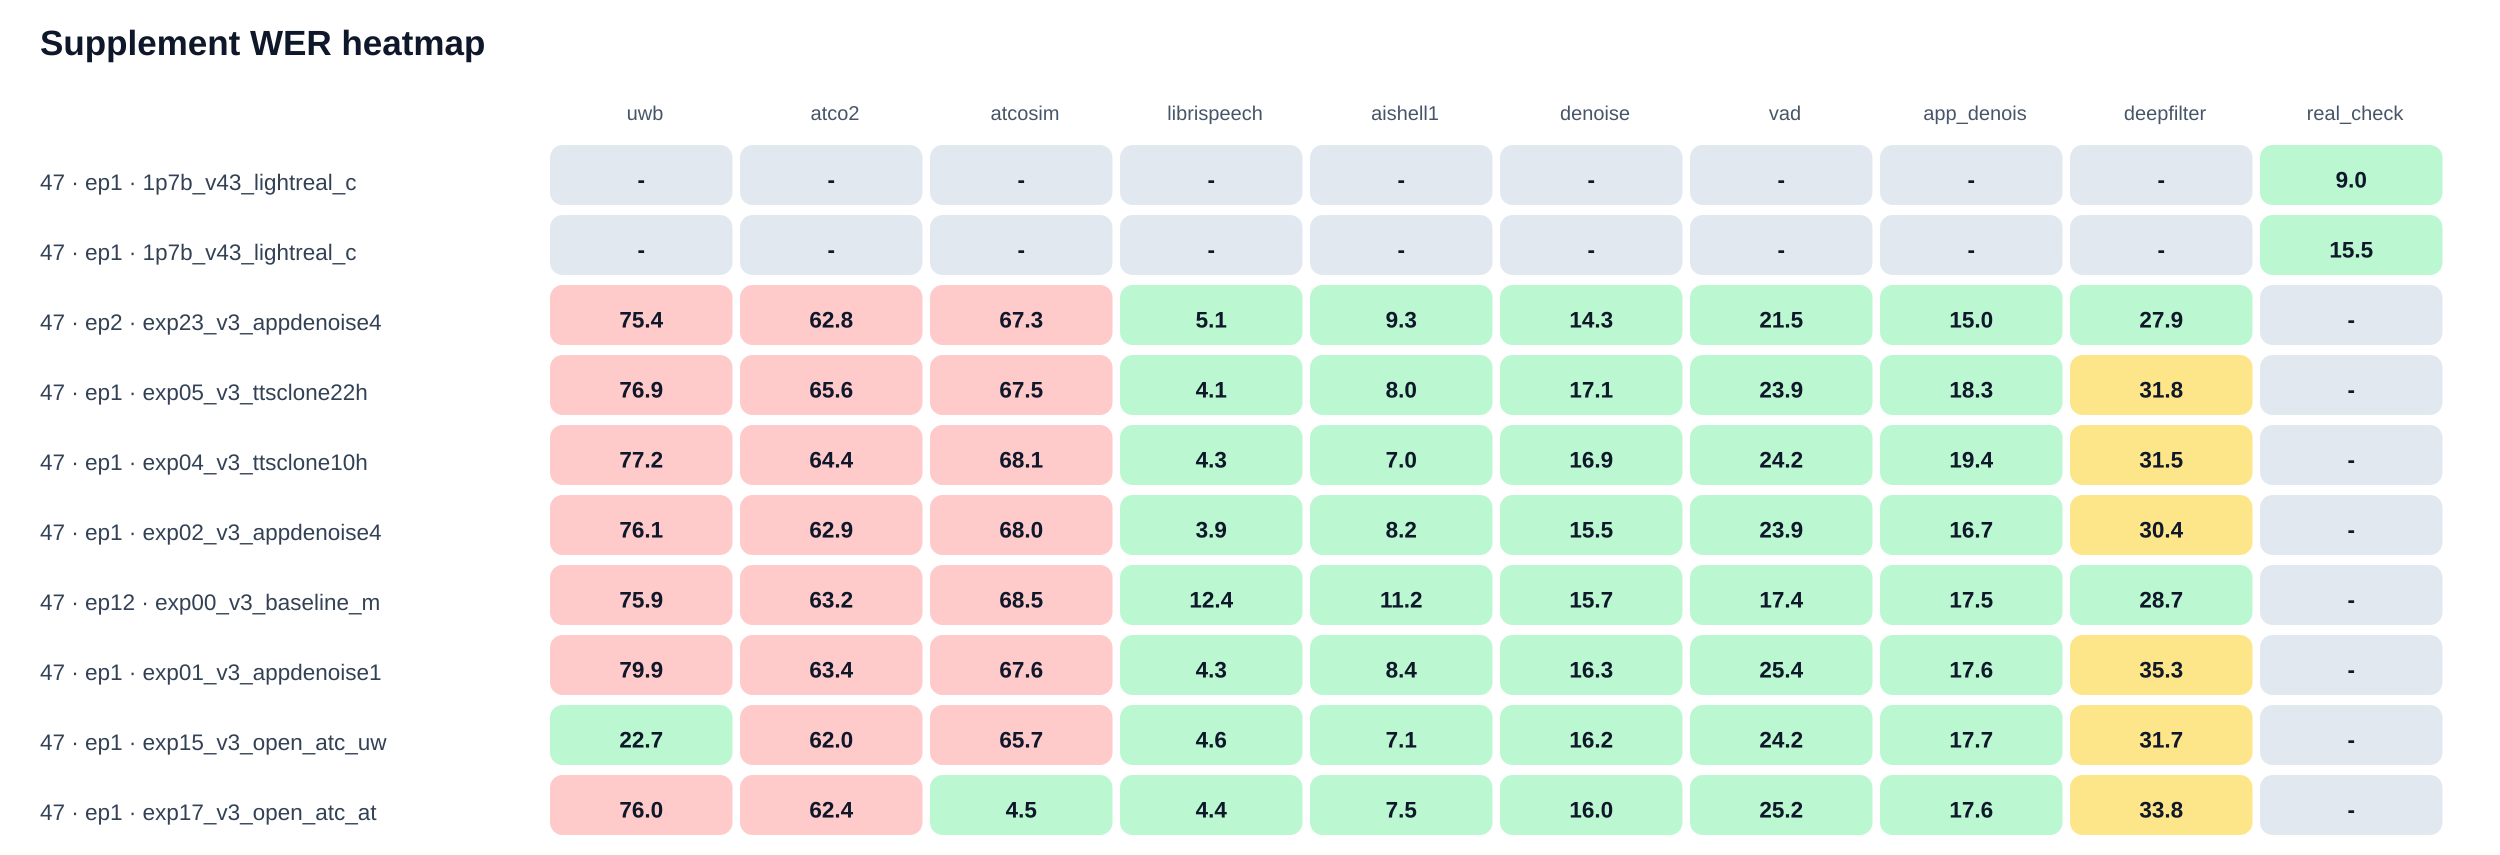
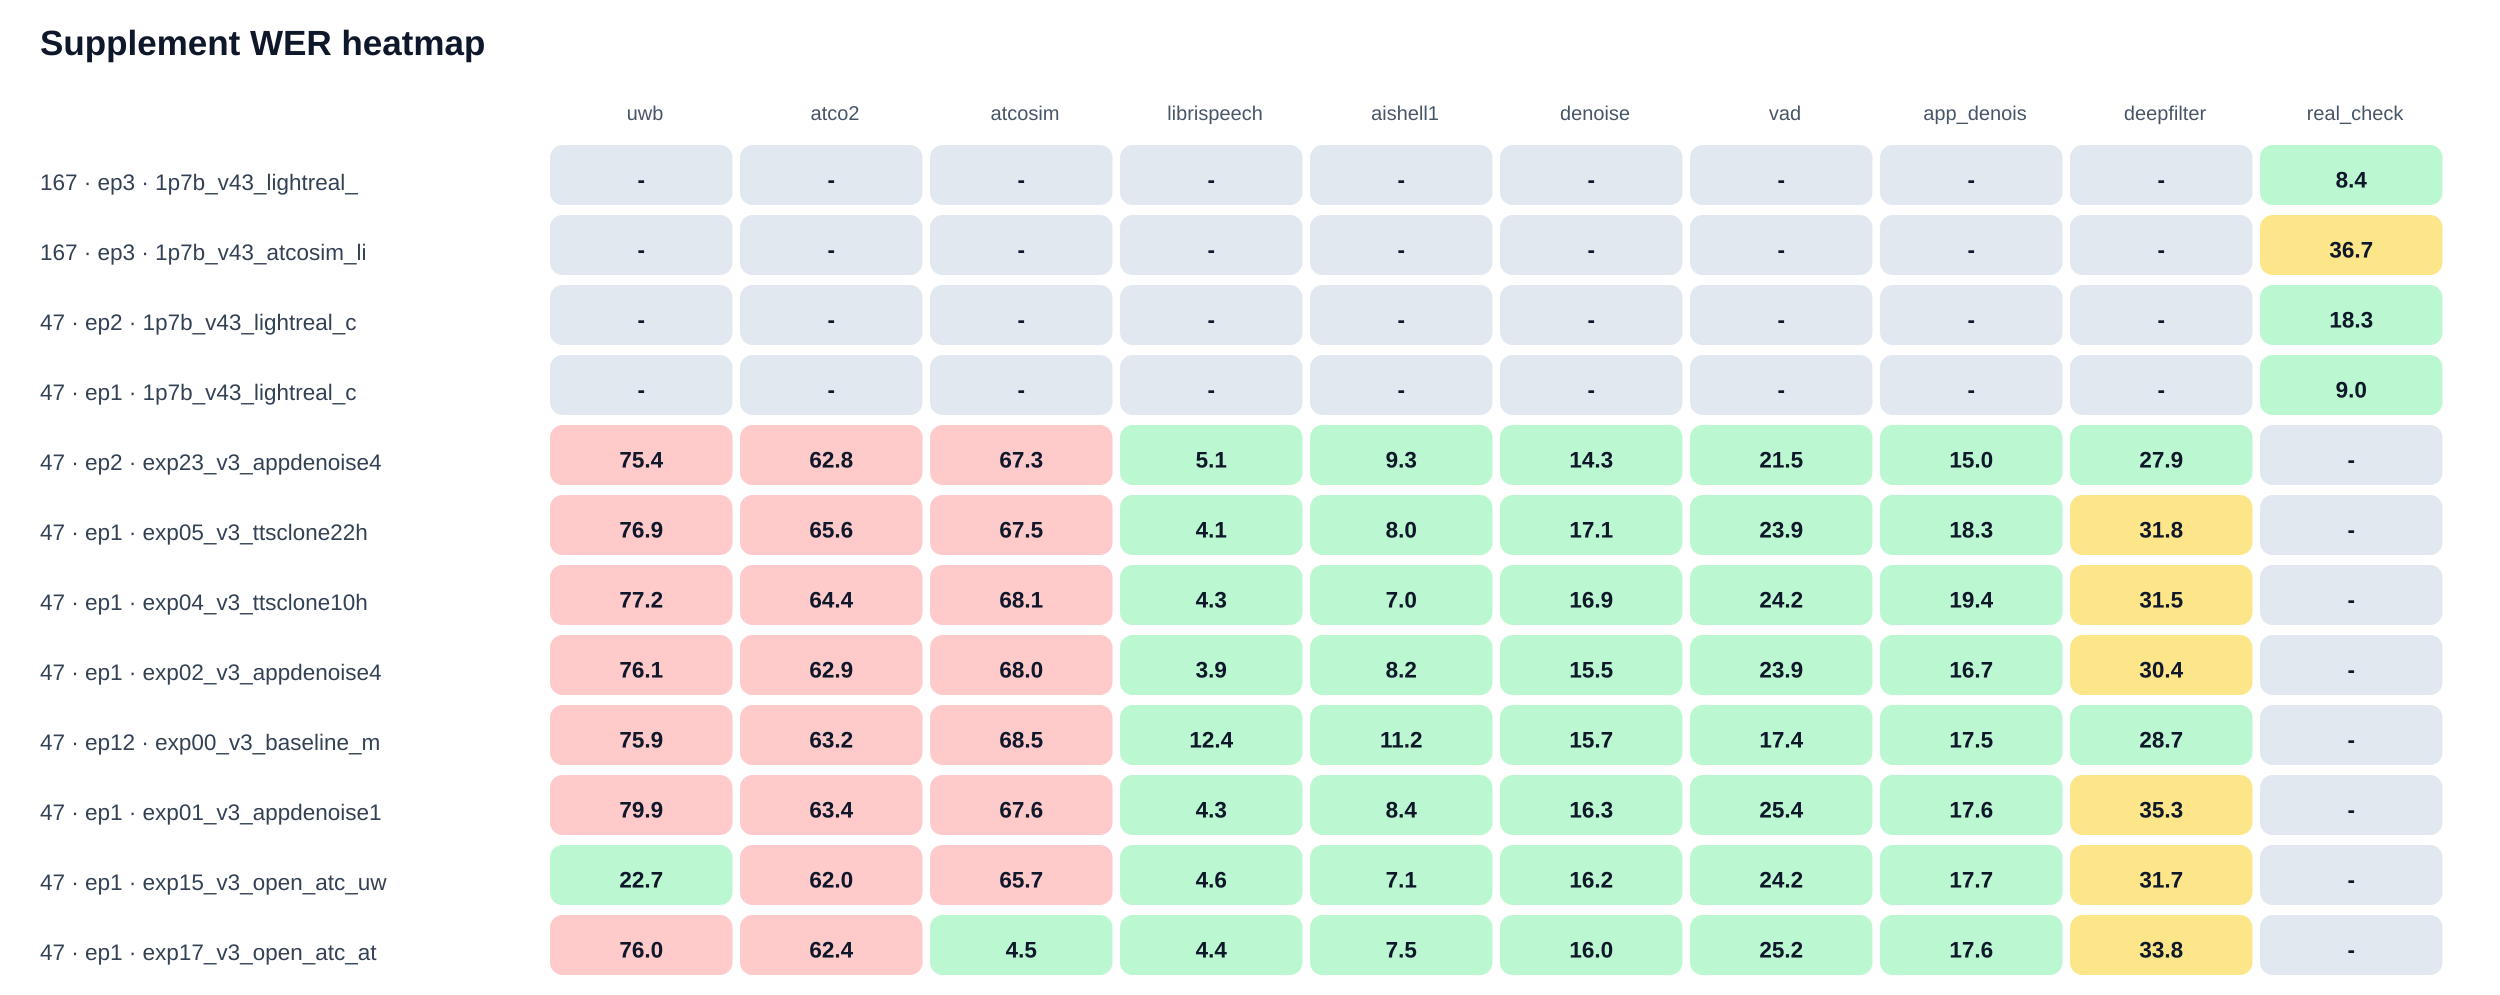
- <svg xmlns="http://www.w3.org/2000/svg" width="100%" viewBox="0 0 1000 342" style="max-width:1000px;background:#ffffff;border:1px solid #e5e7eb;border-radius:10px;">
+ <svg xmlns="http://www.w3.org/2000/svg" width="100%" viewBox="0 0 1000 398" style="max-width:1000px;background:#ffffff;border:1px solid #e5e7eb;border-radius:10px;">
  <text x="16.0" y="22.0" font-size="14" fill="#0f172a" text-anchor="start" font-family="Arial, sans-serif" font-weight="700">Supplement WER heatmap</text>
  <text x="258.0" y="48.0" font-size="8" fill="#475569" text-anchor="middle" font-family="Arial, sans-serif" font-weight="400">uwb</text>
  <text x="334.0" y="48.0" font-size="8" fill="#475569" text-anchor="middle" font-family="Arial, sans-serif" font-weight="400">atco2</text>
  <text x="410.0" y="48.0" font-size="8" fill="#475569" text-anchor="middle" font-family="Arial, sans-serif" font-weight="400">atcosim</text>
  <text x="486.0" y="48.0" font-size="8" fill="#475569" text-anchor="middle" font-family="Arial, sans-serif" font-weight="400">librispeech</text>
  <text x="562.0" y="48.0" font-size="8" fill="#475569" text-anchor="middle" font-family="Arial, sans-serif" font-weight="400">aishell1</text>
  <text x="638.0" y="48.0" font-size="8" fill="#475569" text-anchor="middle" font-family="Arial, sans-serif" font-weight="400">denoise</text>
  <text x="714.0" y="48.0" font-size="8" fill="#475569" text-anchor="middle" font-family="Arial, sans-serif" font-weight="400">vad</text>
  <text x="790.0" y="48.0" font-size="8" fill="#475569" text-anchor="middle" font-family="Arial, sans-serif" font-weight="400">app_denois</text>
  <text x="866.0" y="48.0" font-size="8" fill="#475569" text-anchor="middle" font-family="Arial, sans-serif" font-weight="400">deepfilter</text>
  <text x="942.0" y="48.0" font-size="8" fill="#475569" text-anchor="middle" font-family="Arial, sans-serif" font-weight="400">real_check</text>
-   <text x="16.0" y="76.0" font-size="9" fill="#334155" text-anchor="start" font-family="Arial, sans-serif" font-weight="400">47 · ep1 · 1p7b_v43_lightreal_c</text>
+   <text x="16.0" y="76.0" font-size="9" fill="#334155" text-anchor="start" font-family="Arial, sans-serif" font-weight="400">167 · ep3 · 1p7b_v43_lightreal_</text>
  <rect x="220" y="58" width="73" height="24" rx="5" fill="#e2e8f0" />
  <text x="256.5" y="75.0" font-size="9" fill="#0f172a" text-anchor="middle" font-family="Arial, sans-serif" font-weight="700">-</text>
  <rect x="296" y="58" width="73" height="24" rx="5" fill="#e2e8f0" />
  <text x="332.5" y="75.0" font-size="9" fill="#0f172a" text-anchor="middle" font-family="Arial, sans-serif" font-weight="700">-</text>
  <rect x="372" y="58" width="73" height="24" rx="5" fill="#e2e8f0" />
  <text x="408.5" y="75.0" font-size="9" fill="#0f172a" text-anchor="middle" font-family="Arial, sans-serif" font-weight="700">-</text>
  <rect x="448" y="58" width="73" height="24" rx="5" fill="#e2e8f0" />
  <text x="484.5" y="75.0" font-size="9" fill="#0f172a" text-anchor="middle" font-family="Arial, sans-serif" font-weight="700">-</text>
  <rect x="524" y="58" width="73" height="24" rx="5" fill="#e2e8f0" />
  <text x="560.5" y="75.0" font-size="9" fill="#0f172a" text-anchor="middle" font-family="Arial, sans-serif" font-weight="700">-</text>
  <rect x="600" y="58" width="73" height="24" rx="5" fill="#e2e8f0" />
  <text x="636.5" y="75.0" font-size="9" fill="#0f172a" text-anchor="middle" font-family="Arial, sans-serif" font-weight="700">-</text>
  <rect x="676" y="58" width="73" height="24" rx="5" fill="#e2e8f0" />
  <text x="712.5" y="75.0" font-size="9" fill="#0f172a" text-anchor="middle" font-family="Arial, sans-serif" font-weight="700">-</text>
  <rect x="752" y="58" width="73" height="24" rx="5" fill="#e2e8f0" />
  <text x="788.5" y="75.0" font-size="9" fill="#0f172a" text-anchor="middle" font-family="Arial, sans-serif" font-weight="700">-</text>
  <rect x="828" y="58" width="73" height="24" rx="5" fill="#e2e8f0" />
  <text x="864.5" y="75.0" font-size="9" fill="#0f172a" text-anchor="middle" font-family="Arial, sans-serif" font-weight="700">-</text>
  <rect x="904" y="58" width="73" height="24" rx="5" fill="#bbf7d0" />
-   <text x="940.5" y="75.0" font-size="9" fill="#0f172a" text-anchor="middle" font-family="Arial, sans-serif" font-weight="700">9.0</text>
-   <text x="16.0" y="104.0" font-size="9" fill="#334155" text-anchor="start" font-family="Arial, sans-serif" font-weight="400">47 · ep1 · 1p7b_v43_lightreal_c</text>
+   <text x="940.5" y="75.0" font-size="9" fill="#0f172a" text-anchor="middle" font-family="Arial, sans-serif" font-weight="700">8.4</text>
+   <text x="16.0" y="104.0" font-size="9" fill="#334155" text-anchor="start" font-family="Arial, sans-serif" font-weight="400">167 · ep3 · 1p7b_v43_atcosim_li</text>
  <rect x="220" y="86" width="73" height="24" rx="5" fill="#e2e8f0" />
  <text x="256.5" y="103.0" font-size="9" fill="#0f172a" text-anchor="middle" font-family="Arial, sans-serif" font-weight="700">-</text>
  <rect x="296" y="86" width="73" height="24" rx="5" fill="#e2e8f0" />
  <text x="332.5" y="103.0" font-size="9" fill="#0f172a" text-anchor="middle" font-family="Arial, sans-serif" font-weight="700">-</text>
  <rect x="372" y="86" width="73" height="24" rx="5" fill="#e2e8f0" />
  <text x="408.5" y="103.0" font-size="9" fill="#0f172a" text-anchor="middle" font-family="Arial, sans-serif" font-weight="700">-</text>
  <rect x="448" y="86" width="73" height="24" rx="5" fill="#e2e8f0" />
  <text x="484.5" y="103.0" font-size="9" fill="#0f172a" text-anchor="middle" font-family="Arial, sans-serif" font-weight="700">-</text>
  <rect x="524" y="86" width="73" height="24" rx="5" fill="#e2e8f0" />
  <text x="560.5" y="103.0" font-size="9" fill="#0f172a" text-anchor="middle" font-family="Arial, sans-serif" font-weight="700">-</text>
  <rect x="600" y="86" width="73" height="24" rx="5" fill="#e2e8f0" />
  <text x="636.5" y="103.0" font-size="9" fill="#0f172a" text-anchor="middle" font-family="Arial, sans-serif" font-weight="700">-</text>
  <rect x="676" y="86" width="73" height="24" rx="5" fill="#e2e8f0" />
  <text x="712.5" y="103.0" font-size="9" fill="#0f172a" text-anchor="middle" font-family="Arial, sans-serif" font-weight="700">-</text>
  <rect x="752" y="86" width="73" height="24" rx="5" fill="#e2e8f0" />
  <text x="788.5" y="103.0" font-size="9" fill="#0f172a" text-anchor="middle" font-family="Arial, sans-serif" font-weight="700">-</text>
  <rect x="828" y="86" width="73" height="24" rx="5" fill="#e2e8f0" />
  <text x="864.5" y="103.0" font-size="9" fill="#0f172a" text-anchor="middle" font-family="Arial, sans-serif" font-weight="700">-</text>
-   <rect x="904" y="86" width="73" height="24" rx="5" fill="#bbf7d0" />
-   <text x="940.5" y="103.0" font-size="9" fill="#0f172a" text-anchor="middle" font-family="Arial, sans-serif" font-weight="700">15.5</text>
-   <text x="16.0" y="132.0" font-size="9" fill="#334155" text-anchor="start" font-family="Arial, sans-serif" font-weight="400">47 · ep2 · exp23_v3_appdenoise4</text>
-   <rect x="220" y="114" width="73" height="24" rx="5" fill="#fecaca" />
-   <text x="256.5" y="131.0" font-size="9" fill="#0f172a" text-anchor="middle" font-family="Arial, sans-serif" font-weight="700">75.4</text>
-   <rect x="296" y="114" width="73" height="24" rx="5" fill="#fecaca" />
-   <text x="332.5" y="131.0" font-size="9" fill="#0f172a" text-anchor="middle" font-family="Arial, sans-serif" font-weight="700">62.8</text>
-   <rect x="372" y="114" width="73" height="24" rx="5" fill="#fecaca" />
-   <text x="408.5" y="131.0" font-size="9" fill="#0f172a" text-anchor="middle" font-family="Arial, sans-serif" font-weight="700">67.3</text>
-   <rect x="448" y="114" width="73" height="24" rx="5" fill="#bbf7d0" />
-   <text x="484.5" y="131.0" font-size="9" fill="#0f172a" text-anchor="middle" font-family="Arial, sans-serif" font-weight="700">5.1</text>
-   <rect x="524" y="114" width="73" height="24" rx="5" fill="#bbf7d0" />
-   <text x="560.5" y="131.0" font-size="9" fill="#0f172a" text-anchor="middle" font-family="Arial, sans-serif" font-weight="700">9.3</text>
-   <rect x="600" y="114" width="73" height="24" rx="5" fill="#bbf7d0" />
-   <text x="636.5" y="131.0" font-size="9" fill="#0f172a" text-anchor="middle" font-family="Arial, sans-serif" font-weight="700">14.3</text>
-   <rect x="676" y="114" width="73" height="24" rx="5" fill="#bbf7d0" />
-   <text x="712.5" y="131.0" font-size="9" fill="#0f172a" text-anchor="middle" font-family="Arial, sans-serif" font-weight="700">21.5</text>
-   <rect x="752" y="114" width="73" height="24" rx="5" fill="#bbf7d0" />
-   <text x="788.5" y="131.0" font-size="9" fill="#0f172a" text-anchor="middle" font-family="Arial, sans-serif" font-weight="700">15.0</text>
-   <rect x="828" y="114" width="73" height="24" rx="5" fill="#bbf7d0" />
-   <text x="864.5" y="131.0" font-size="9" fill="#0f172a" text-anchor="middle" font-family="Arial, sans-serif" font-weight="700">27.9</text>
-   <rect x="904" y="114" width="73" height="24" rx="5" fill="#e2e8f0" />
-   <text x="940.5" y="131.0" font-size="9" fill="#0f172a" text-anchor="middle" font-family="Arial, sans-serif" font-weight="700">-</text>
-   <text x="16.0" y="160.0" font-size="9" fill="#334155" text-anchor="start" font-family="Arial, sans-serif" font-weight="400">47 · ep1 · exp05_v3_ttsclone22h</text>
-   <rect x="220" y="142" width="73" height="24" rx="5" fill="#fecaca" />
-   <text x="256.5" y="159.0" font-size="9" fill="#0f172a" text-anchor="middle" font-family="Arial, sans-serif" font-weight="700">76.9</text>
-   <rect x="296" y="142" width="73" height="24" rx="5" fill="#fecaca" />
-   <text x="332.5" y="159.0" font-size="9" fill="#0f172a" text-anchor="middle" font-family="Arial, sans-serif" font-weight="700">65.6</text>
-   <rect x="372" y="142" width="73" height="24" rx="5" fill="#fecaca" />
-   <text x="408.5" y="159.0" font-size="9" fill="#0f172a" text-anchor="middle" font-family="Arial, sans-serif" font-weight="700">67.5</text>
-   <rect x="448" y="142" width="73" height="24" rx="5" fill="#bbf7d0" />
-   <text x="484.5" y="159.0" font-size="9" fill="#0f172a" text-anchor="middle" font-family="Arial, sans-serif" font-weight="700">4.1</text>
-   <rect x="524" y="142" width="73" height="24" rx="5" fill="#bbf7d0" />
-   <text x="560.5" y="159.0" font-size="9" fill="#0f172a" text-anchor="middle" font-family="Arial, sans-serif" font-weight="700">8.0</text>
-   <rect x="600" y="142" width="73" height="24" rx="5" fill="#bbf7d0" />
-   <text x="636.5" y="159.0" font-size="9" fill="#0f172a" text-anchor="middle" font-family="Arial, sans-serif" font-weight="700">17.1</text>
-   <rect x="676" y="142" width="73" height="24" rx="5" fill="#bbf7d0" />
-   <text x="712.5" y="159.0" font-size="9" fill="#0f172a" text-anchor="middle" font-family="Arial, sans-serif" font-weight="700">23.9</text>
-   <rect x="752" y="142" width="73" height="24" rx="5" fill="#bbf7d0" />
-   <text x="788.5" y="159.0" font-size="9" fill="#0f172a" text-anchor="middle" font-family="Arial, sans-serif" font-weight="700">18.3</text>
-   <rect x="828" y="142" width="73" height="24" rx="5" fill="#fde68a" />
-   <text x="864.5" y="159.0" font-size="9" fill="#0f172a" text-anchor="middle" font-family="Arial, sans-serif" font-weight="700">31.8</text>
-   <rect x="904" y="142" width="73" height="24" rx="5" fill="#e2e8f0" />
-   <text x="940.5" y="159.0" font-size="9" fill="#0f172a" text-anchor="middle" font-family="Arial, sans-serif" font-weight="700">-</text>
-   <text x="16.0" y="188.0" font-size="9" fill="#334155" text-anchor="start" font-family="Arial, sans-serif" font-weight="400">47 · ep1 · exp04_v3_ttsclone10h</text>
+   <rect x="904" y="86" width="73" height="24" rx="5" fill="#fde68a" />
+   <text x="940.5" y="103.0" font-size="9" fill="#0f172a" text-anchor="middle" font-family="Arial, sans-serif" font-weight="700">36.7</text>
+   <text x="16.0" y="132.0" font-size="9" fill="#334155" text-anchor="start" font-family="Arial, sans-serif" font-weight="400">47 · ep2 · 1p7b_v43_lightreal_c</text>
+   <rect x="220" y="114" width="73" height="24" rx="5" fill="#e2e8f0" />
+   <text x="256.5" y="131.0" font-size="9" fill="#0f172a" text-anchor="middle" font-family="Arial, sans-serif" font-weight="700">-</text>
+   <rect x="296" y="114" width="73" height="24" rx="5" fill="#e2e8f0" />
+   <text x="332.5" y="131.0" font-size="9" fill="#0f172a" text-anchor="middle" font-family="Arial, sans-serif" font-weight="700">-</text>
+   <rect x="372" y="114" width="73" height="24" rx="5" fill="#e2e8f0" />
+   <text x="408.5" y="131.0" font-size="9" fill="#0f172a" text-anchor="middle" font-family="Arial, sans-serif" font-weight="700">-</text>
+   <rect x="448" y="114" width="73" height="24" rx="5" fill="#e2e8f0" />
+   <text x="484.5" y="131.0" font-size="9" fill="#0f172a" text-anchor="middle" font-family="Arial, sans-serif" font-weight="700">-</text>
+   <rect x="524" y="114" width="73" height="24" rx="5" fill="#e2e8f0" />
+   <text x="560.5" y="131.0" font-size="9" fill="#0f172a" text-anchor="middle" font-family="Arial, sans-serif" font-weight="700">-</text>
+   <rect x="600" y="114" width="73" height="24" rx="5" fill="#e2e8f0" />
+   <text x="636.5" y="131.0" font-size="9" fill="#0f172a" text-anchor="middle" font-family="Arial, sans-serif" font-weight="700">-</text>
+   <rect x="676" y="114" width="73" height="24" rx="5" fill="#e2e8f0" />
+   <text x="712.5" y="131.0" font-size="9" fill="#0f172a" text-anchor="middle" font-family="Arial, sans-serif" font-weight="700">-</text>
+   <rect x="752" y="114" width="73" height="24" rx="5" fill="#e2e8f0" />
+   <text x="788.5" y="131.0" font-size="9" fill="#0f172a" text-anchor="middle" font-family="Arial, sans-serif" font-weight="700">-</text>
+   <rect x="828" y="114" width="73" height="24" rx="5" fill="#e2e8f0" />
+   <text x="864.5" y="131.0" font-size="9" fill="#0f172a" text-anchor="middle" font-family="Arial, sans-serif" font-weight="700">-</text>
+   <rect x="904" y="114" width="73" height="24" rx="5" fill="#bbf7d0" />
+   <text x="940.5" y="131.0" font-size="9" fill="#0f172a" text-anchor="middle" font-family="Arial, sans-serif" font-weight="700">18.3</text>
+   <text x="16.0" y="160.0" font-size="9" fill="#334155" text-anchor="start" font-family="Arial, sans-serif" font-weight="400">47 · ep1 · 1p7b_v43_lightreal_c</text>
+   <rect x="220" y="142" width="73" height="24" rx="5" fill="#e2e8f0" />
+   <text x="256.5" y="159.0" font-size="9" fill="#0f172a" text-anchor="middle" font-family="Arial, sans-serif" font-weight="700">-</text>
+   <rect x="296" y="142" width="73" height="24" rx="5" fill="#e2e8f0" />
+   <text x="332.5" y="159.0" font-size="9" fill="#0f172a" text-anchor="middle" font-family="Arial, sans-serif" font-weight="700">-</text>
+   <rect x="372" y="142" width="73" height="24" rx="5" fill="#e2e8f0" />
+   <text x="408.5" y="159.0" font-size="9" fill="#0f172a" text-anchor="middle" font-family="Arial, sans-serif" font-weight="700">-</text>
+   <rect x="448" y="142" width="73" height="24" rx="5" fill="#e2e8f0" />
+   <text x="484.5" y="159.0" font-size="9" fill="#0f172a" text-anchor="middle" font-family="Arial, sans-serif" font-weight="700">-</text>
+   <rect x="524" y="142" width="73" height="24" rx="5" fill="#e2e8f0" />
+   <text x="560.5" y="159.0" font-size="9" fill="#0f172a" text-anchor="middle" font-family="Arial, sans-serif" font-weight="700">-</text>
+   <rect x="600" y="142" width="73" height="24" rx="5" fill="#e2e8f0" />
+   <text x="636.5" y="159.0" font-size="9" fill="#0f172a" text-anchor="middle" font-family="Arial, sans-serif" font-weight="700">-</text>
+   <rect x="676" y="142" width="73" height="24" rx="5" fill="#e2e8f0" />
+   <text x="712.5" y="159.0" font-size="9" fill="#0f172a" text-anchor="middle" font-family="Arial, sans-serif" font-weight="700">-</text>
+   <rect x="752" y="142" width="73" height="24" rx="5" fill="#e2e8f0" />
+   <text x="788.5" y="159.0" font-size="9" fill="#0f172a" text-anchor="middle" font-family="Arial, sans-serif" font-weight="700">-</text>
+   <rect x="828" y="142" width="73" height="24" rx="5" fill="#e2e8f0" />
+   <text x="864.5" y="159.0" font-size="9" fill="#0f172a" text-anchor="middle" font-family="Arial, sans-serif" font-weight="700">-</text>
+   <rect x="904" y="142" width="73" height="24" rx="5" fill="#bbf7d0" />
+   <text x="940.5" y="159.0" font-size="9" fill="#0f172a" text-anchor="middle" font-family="Arial, sans-serif" font-weight="700">9.0</text>
+   <text x="16.0" y="188.0" font-size="9" fill="#334155" text-anchor="start" font-family="Arial, sans-serif" font-weight="400">47 · ep2 · exp23_v3_appdenoise4</text>
  <rect x="220" y="170" width="73" height="24" rx="5" fill="#fecaca" />
-   <text x="256.5" y="187.0" font-size="9" fill="#0f172a" text-anchor="middle" font-family="Arial, sans-serif" font-weight="700">77.2</text>
+   <text x="256.5" y="187.0" font-size="9" fill="#0f172a" text-anchor="middle" font-family="Arial, sans-serif" font-weight="700">75.4</text>
  <rect x="296" y="170" width="73" height="24" rx="5" fill="#fecaca" />
-   <text x="332.5" y="187.0" font-size="9" fill="#0f172a" text-anchor="middle" font-family="Arial, sans-serif" font-weight="700">64.4</text>
+   <text x="332.5" y="187.0" font-size="9" fill="#0f172a" text-anchor="middle" font-family="Arial, sans-serif" font-weight="700">62.8</text>
  <rect x="372" y="170" width="73" height="24" rx="5" fill="#fecaca" />
-   <text x="408.5" y="187.0" font-size="9" fill="#0f172a" text-anchor="middle" font-family="Arial, sans-serif" font-weight="700">68.1</text>
+   <text x="408.5" y="187.0" font-size="9" fill="#0f172a" text-anchor="middle" font-family="Arial, sans-serif" font-weight="700">67.3</text>
  <rect x="448" y="170" width="73" height="24" rx="5" fill="#bbf7d0" />
-   <text x="484.5" y="187.0" font-size="9" fill="#0f172a" text-anchor="middle" font-family="Arial, sans-serif" font-weight="700">4.3</text>
+   <text x="484.5" y="187.0" font-size="9" fill="#0f172a" text-anchor="middle" font-family="Arial, sans-serif" font-weight="700">5.1</text>
  <rect x="524" y="170" width="73" height="24" rx="5" fill="#bbf7d0" />
-   <text x="560.5" y="187.0" font-size="9" fill="#0f172a" text-anchor="middle" font-family="Arial, sans-serif" font-weight="700">7.0</text>
+   <text x="560.5" y="187.0" font-size="9" fill="#0f172a" text-anchor="middle" font-family="Arial, sans-serif" font-weight="700">9.3</text>
  <rect x="600" y="170" width="73" height="24" rx="5" fill="#bbf7d0" />
-   <text x="636.5" y="187.0" font-size="9" fill="#0f172a" text-anchor="middle" font-family="Arial, sans-serif" font-weight="700">16.9</text>
+   <text x="636.5" y="187.0" font-size="9" fill="#0f172a" text-anchor="middle" font-family="Arial, sans-serif" font-weight="700">14.3</text>
  <rect x="676" y="170" width="73" height="24" rx="5" fill="#bbf7d0" />
-   <text x="712.5" y="187.0" font-size="9" fill="#0f172a" text-anchor="middle" font-family="Arial, sans-serif" font-weight="700">24.2</text>
+   <text x="712.5" y="187.0" font-size="9" fill="#0f172a" text-anchor="middle" font-family="Arial, sans-serif" font-weight="700">21.5</text>
  <rect x="752" y="170" width="73" height="24" rx="5" fill="#bbf7d0" />
-   <text x="788.5" y="187.0" font-size="9" fill="#0f172a" text-anchor="middle" font-family="Arial, sans-serif" font-weight="700">19.4</text>
-   <rect x="828" y="170" width="73" height="24" rx="5" fill="#fde68a" />
-   <text x="864.5" y="187.0" font-size="9" fill="#0f172a" text-anchor="middle" font-family="Arial, sans-serif" font-weight="700">31.5</text>
+   <text x="788.5" y="187.0" font-size="9" fill="#0f172a" text-anchor="middle" font-family="Arial, sans-serif" font-weight="700">15.0</text>
+   <rect x="828" y="170" width="73" height="24" rx="5" fill="#bbf7d0" />
+   <text x="864.5" y="187.0" font-size="9" fill="#0f172a" text-anchor="middle" font-family="Arial, sans-serif" font-weight="700">27.9</text>
  <rect x="904" y="170" width="73" height="24" rx="5" fill="#e2e8f0" />
  <text x="940.5" y="187.0" font-size="9" fill="#0f172a" text-anchor="middle" font-family="Arial, sans-serif" font-weight="700">-</text>
-   <text x="16.0" y="216.0" font-size="9" fill="#334155" text-anchor="start" font-family="Arial, sans-serif" font-weight="400">47 · ep1 · exp02_v3_appdenoise4</text>
+   <text x="16.0" y="216.0" font-size="9" fill="#334155" text-anchor="start" font-family="Arial, sans-serif" font-weight="400">47 · ep1 · exp05_v3_ttsclone22h</text>
  <rect x="220" y="198" width="73" height="24" rx="5" fill="#fecaca" />
-   <text x="256.5" y="215.0" font-size="9" fill="#0f172a" text-anchor="middle" font-family="Arial, sans-serif" font-weight="700">76.1</text>
+   <text x="256.5" y="215.0" font-size="9" fill="#0f172a" text-anchor="middle" font-family="Arial, sans-serif" font-weight="700">76.9</text>
  <rect x="296" y="198" width="73" height="24" rx="5" fill="#fecaca" />
-   <text x="332.5" y="215.0" font-size="9" fill="#0f172a" text-anchor="middle" font-family="Arial, sans-serif" font-weight="700">62.9</text>
+   <text x="332.5" y="215.0" font-size="9" fill="#0f172a" text-anchor="middle" font-family="Arial, sans-serif" font-weight="700">65.6</text>
  <rect x="372" y="198" width="73" height="24" rx="5" fill="#fecaca" />
-   <text x="408.5" y="215.0" font-size="9" fill="#0f172a" text-anchor="middle" font-family="Arial, sans-serif" font-weight="700">68.0</text>
+   <text x="408.5" y="215.0" font-size="9" fill="#0f172a" text-anchor="middle" font-family="Arial, sans-serif" font-weight="700">67.5</text>
  <rect x="448" y="198" width="73" height="24" rx="5" fill="#bbf7d0" />
-   <text x="484.5" y="215.0" font-size="9" fill="#0f172a" text-anchor="middle" font-family="Arial, sans-serif" font-weight="700">3.9</text>
+   <text x="484.5" y="215.0" font-size="9" fill="#0f172a" text-anchor="middle" font-family="Arial, sans-serif" font-weight="700">4.1</text>
  <rect x="524" y="198" width="73" height="24" rx="5" fill="#bbf7d0" />
-   <text x="560.5" y="215.0" font-size="9" fill="#0f172a" text-anchor="middle" font-family="Arial, sans-serif" font-weight="700">8.2</text>
+   <text x="560.5" y="215.0" font-size="9" fill="#0f172a" text-anchor="middle" font-family="Arial, sans-serif" font-weight="700">8.0</text>
  <rect x="600" y="198" width="73" height="24" rx="5" fill="#bbf7d0" />
-   <text x="636.5" y="215.0" font-size="9" fill="#0f172a" text-anchor="middle" font-family="Arial, sans-serif" font-weight="700">15.5</text>
+   <text x="636.5" y="215.0" font-size="9" fill="#0f172a" text-anchor="middle" font-family="Arial, sans-serif" font-weight="700">17.1</text>
  <rect x="676" y="198" width="73" height="24" rx="5" fill="#bbf7d0" />
  <text x="712.5" y="215.0" font-size="9" fill="#0f172a" text-anchor="middle" font-family="Arial, sans-serif" font-weight="700">23.9</text>
  <rect x="752" y="198" width="73" height="24" rx="5" fill="#bbf7d0" />
-   <text x="788.5" y="215.0" font-size="9" fill="#0f172a" text-anchor="middle" font-family="Arial, sans-serif" font-weight="700">16.7</text>
+   <text x="788.5" y="215.0" font-size="9" fill="#0f172a" text-anchor="middle" font-family="Arial, sans-serif" font-weight="700">18.3</text>
  <rect x="828" y="198" width="73" height="24" rx="5" fill="#fde68a" />
-   <text x="864.5" y="215.0" font-size="9" fill="#0f172a" text-anchor="middle" font-family="Arial, sans-serif" font-weight="700">30.4</text>
+   <text x="864.5" y="215.0" font-size="9" fill="#0f172a" text-anchor="middle" font-family="Arial, sans-serif" font-weight="700">31.8</text>
  <rect x="904" y="198" width="73" height="24" rx="5" fill="#e2e8f0" />
  <text x="940.5" y="215.0" font-size="9" fill="#0f172a" text-anchor="middle" font-family="Arial, sans-serif" font-weight="700">-</text>
-   <text x="16.0" y="244.0" font-size="9" fill="#334155" text-anchor="start" font-family="Arial, sans-serif" font-weight="400">47 · ep12 · exp00_v3_baseline_m</text>
+   <text x="16.0" y="244.0" font-size="9" fill="#334155" text-anchor="start" font-family="Arial, sans-serif" font-weight="400">47 · ep1 · exp04_v3_ttsclone10h</text>
  <rect x="220" y="226" width="73" height="24" rx="5" fill="#fecaca" />
-   <text x="256.5" y="243.0" font-size="9" fill="#0f172a" text-anchor="middle" font-family="Arial, sans-serif" font-weight="700">75.9</text>
+   <text x="256.5" y="243.0" font-size="9" fill="#0f172a" text-anchor="middle" font-family="Arial, sans-serif" font-weight="700">77.2</text>
  <rect x="296" y="226" width="73" height="24" rx="5" fill="#fecaca" />
-   <text x="332.5" y="243.0" font-size="9" fill="#0f172a" text-anchor="middle" font-family="Arial, sans-serif" font-weight="700">63.2</text>
+   <text x="332.5" y="243.0" font-size="9" fill="#0f172a" text-anchor="middle" font-family="Arial, sans-serif" font-weight="700">64.4</text>
  <rect x="372" y="226" width="73" height="24" rx="5" fill="#fecaca" />
-   <text x="408.5" y="243.0" font-size="9" fill="#0f172a" text-anchor="middle" font-family="Arial, sans-serif" font-weight="700">68.5</text>
+   <text x="408.5" y="243.0" font-size="9" fill="#0f172a" text-anchor="middle" font-family="Arial, sans-serif" font-weight="700">68.1</text>
  <rect x="448" y="226" width="73" height="24" rx="5" fill="#bbf7d0" />
-   <text x="484.5" y="243.0" font-size="9" fill="#0f172a" text-anchor="middle" font-family="Arial, sans-serif" font-weight="700">12.4</text>
+   <text x="484.5" y="243.0" font-size="9" fill="#0f172a" text-anchor="middle" font-family="Arial, sans-serif" font-weight="700">4.3</text>
  <rect x="524" y="226" width="73" height="24" rx="5" fill="#bbf7d0" />
-   <text x="560.5" y="243.0" font-size="9" fill="#0f172a" text-anchor="middle" font-family="Arial, sans-serif" font-weight="700">11.2</text>
+   <text x="560.5" y="243.0" font-size="9" fill="#0f172a" text-anchor="middle" font-family="Arial, sans-serif" font-weight="700">7.0</text>
  <rect x="600" y="226" width="73" height="24" rx="5" fill="#bbf7d0" />
-   <text x="636.5" y="243.0" font-size="9" fill="#0f172a" text-anchor="middle" font-family="Arial, sans-serif" font-weight="700">15.7</text>
+   <text x="636.5" y="243.0" font-size="9" fill="#0f172a" text-anchor="middle" font-family="Arial, sans-serif" font-weight="700">16.9</text>
  <rect x="676" y="226" width="73" height="24" rx="5" fill="#bbf7d0" />
-   <text x="712.5" y="243.0" font-size="9" fill="#0f172a" text-anchor="middle" font-family="Arial, sans-serif" font-weight="700">17.4</text>
+   <text x="712.5" y="243.0" font-size="9" fill="#0f172a" text-anchor="middle" font-family="Arial, sans-serif" font-weight="700">24.2</text>
  <rect x="752" y="226" width="73" height="24" rx="5" fill="#bbf7d0" />
-   <text x="788.5" y="243.0" font-size="9" fill="#0f172a" text-anchor="middle" font-family="Arial, sans-serif" font-weight="700">17.5</text>
-   <rect x="828" y="226" width="73" height="24" rx="5" fill="#bbf7d0" />
-   <text x="864.5" y="243.0" font-size="9" fill="#0f172a" text-anchor="middle" font-family="Arial, sans-serif" font-weight="700">28.7</text>
+   <text x="788.5" y="243.0" font-size="9" fill="#0f172a" text-anchor="middle" font-family="Arial, sans-serif" font-weight="700">19.4</text>
+   <rect x="828" y="226" width="73" height="24" rx="5" fill="#fde68a" />
+   <text x="864.5" y="243.0" font-size="9" fill="#0f172a" text-anchor="middle" font-family="Arial, sans-serif" font-weight="700">31.5</text>
  <rect x="904" y="226" width="73" height="24" rx="5" fill="#e2e8f0" />
  <text x="940.5" y="243.0" font-size="9" fill="#0f172a" text-anchor="middle" font-family="Arial, sans-serif" font-weight="700">-</text>
-   <text x="16.0" y="272.0" font-size="9" fill="#334155" text-anchor="start" font-family="Arial, sans-serif" font-weight="400">47 · ep1 · exp01_v3_appdenoise1</text>
+   <text x="16.0" y="272.0" font-size="9" fill="#334155" text-anchor="start" font-family="Arial, sans-serif" font-weight="400">47 · ep1 · exp02_v3_appdenoise4</text>
  <rect x="220" y="254" width="73" height="24" rx="5" fill="#fecaca" />
-   <text x="256.5" y="271.0" font-size="9" fill="#0f172a" text-anchor="middle" font-family="Arial, sans-serif" font-weight="700">79.9</text>
+   <text x="256.5" y="271.0" font-size="9" fill="#0f172a" text-anchor="middle" font-family="Arial, sans-serif" font-weight="700">76.1</text>
  <rect x="296" y="254" width="73" height="24" rx="5" fill="#fecaca" />
-   <text x="332.5" y="271.0" font-size="9" fill="#0f172a" text-anchor="middle" font-family="Arial, sans-serif" font-weight="700">63.4</text>
+   <text x="332.5" y="271.0" font-size="9" fill="#0f172a" text-anchor="middle" font-family="Arial, sans-serif" font-weight="700">62.9</text>
  <rect x="372" y="254" width="73" height="24" rx="5" fill="#fecaca" />
-   <text x="408.5" y="271.0" font-size="9" fill="#0f172a" text-anchor="middle" font-family="Arial, sans-serif" font-weight="700">67.6</text>
+   <text x="408.5" y="271.0" font-size="9" fill="#0f172a" text-anchor="middle" font-family="Arial, sans-serif" font-weight="700">68.0</text>
  <rect x="448" y="254" width="73" height="24" rx="5" fill="#bbf7d0" />
-   <text x="484.5" y="271.0" font-size="9" fill="#0f172a" text-anchor="middle" font-family="Arial, sans-serif" font-weight="700">4.3</text>
+   <text x="484.5" y="271.0" font-size="9" fill="#0f172a" text-anchor="middle" font-family="Arial, sans-serif" font-weight="700">3.9</text>
  <rect x="524" y="254" width="73" height="24" rx="5" fill="#bbf7d0" />
-   <text x="560.5" y="271.0" font-size="9" fill="#0f172a" text-anchor="middle" font-family="Arial, sans-serif" font-weight="700">8.4</text>
+   <text x="560.5" y="271.0" font-size="9" fill="#0f172a" text-anchor="middle" font-family="Arial, sans-serif" font-weight="700">8.2</text>
  <rect x="600" y="254" width="73" height="24" rx="5" fill="#bbf7d0" />
-   <text x="636.5" y="271.0" font-size="9" fill="#0f172a" text-anchor="middle" font-family="Arial, sans-serif" font-weight="700">16.3</text>
+   <text x="636.5" y="271.0" font-size="9" fill="#0f172a" text-anchor="middle" font-family="Arial, sans-serif" font-weight="700">15.5</text>
  <rect x="676" y="254" width="73" height="24" rx="5" fill="#bbf7d0" />
-   <text x="712.5" y="271.0" font-size="9" fill="#0f172a" text-anchor="middle" font-family="Arial, sans-serif" font-weight="700">25.4</text>
+   <text x="712.5" y="271.0" font-size="9" fill="#0f172a" text-anchor="middle" font-family="Arial, sans-serif" font-weight="700">23.9</text>
  <rect x="752" y="254" width="73" height="24" rx="5" fill="#bbf7d0" />
-   <text x="788.5" y="271.0" font-size="9" fill="#0f172a" text-anchor="middle" font-family="Arial, sans-serif" font-weight="700">17.6</text>
+   <text x="788.5" y="271.0" font-size="9" fill="#0f172a" text-anchor="middle" font-family="Arial, sans-serif" font-weight="700">16.7</text>
  <rect x="828" y="254" width="73" height="24" rx="5" fill="#fde68a" />
-   <text x="864.5" y="271.0" font-size="9" fill="#0f172a" text-anchor="middle" font-family="Arial, sans-serif" font-weight="700">35.3</text>
+   <text x="864.5" y="271.0" font-size="9" fill="#0f172a" text-anchor="middle" font-family="Arial, sans-serif" font-weight="700">30.4</text>
  <rect x="904" y="254" width="73" height="24" rx="5" fill="#e2e8f0" />
  <text x="940.5" y="271.0" font-size="9" fill="#0f172a" text-anchor="middle" font-family="Arial, sans-serif" font-weight="700">-</text>
-   <text x="16.0" y="300.0" font-size="9" fill="#334155" text-anchor="start" font-family="Arial, sans-serif" font-weight="400">47 · ep1 · exp15_v3_open_atc_uw</text>
-   <rect x="220" y="282" width="73" height="24" rx="5" fill="#bbf7d0" />
-   <text x="256.5" y="299.0" font-size="9" fill="#0f172a" text-anchor="middle" font-family="Arial, sans-serif" font-weight="700">22.7</text>
+   <text x="16.0" y="300.0" font-size="9" fill="#334155" text-anchor="start" font-family="Arial, sans-serif" font-weight="400">47 · ep12 · exp00_v3_baseline_m</text>
+   <rect x="220" y="282" width="73" height="24" rx="5" fill="#fecaca" />
+   <text x="256.5" y="299.0" font-size="9" fill="#0f172a" text-anchor="middle" font-family="Arial, sans-serif" font-weight="700">75.9</text>
  <rect x="296" y="282" width="73" height="24" rx="5" fill="#fecaca" />
-   <text x="332.5" y="299.0" font-size="9" fill="#0f172a" text-anchor="middle" font-family="Arial, sans-serif" font-weight="700">62.0</text>
+   <text x="332.5" y="299.0" font-size="9" fill="#0f172a" text-anchor="middle" font-family="Arial, sans-serif" font-weight="700">63.2</text>
  <rect x="372" y="282" width="73" height="24" rx="5" fill="#fecaca" />
-   <text x="408.5" y="299.0" font-size="9" fill="#0f172a" text-anchor="middle" font-family="Arial, sans-serif" font-weight="700">65.7</text>
+   <text x="408.5" y="299.0" font-size="9" fill="#0f172a" text-anchor="middle" font-family="Arial, sans-serif" font-weight="700">68.5</text>
  <rect x="448" y="282" width="73" height="24" rx="5" fill="#bbf7d0" />
-   <text x="484.5" y="299.0" font-size="9" fill="#0f172a" text-anchor="middle" font-family="Arial, sans-serif" font-weight="700">4.6</text>
+   <text x="484.5" y="299.0" font-size="9" fill="#0f172a" text-anchor="middle" font-family="Arial, sans-serif" font-weight="700">12.4</text>
  <rect x="524" y="282" width="73" height="24" rx="5" fill="#bbf7d0" />
-   <text x="560.5" y="299.0" font-size="9" fill="#0f172a" text-anchor="middle" font-family="Arial, sans-serif" font-weight="700">7.1</text>
+   <text x="560.5" y="299.0" font-size="9" fill="#0f172a" text-anchor="middle" font-family="Arial, sans-serif" font-weight="700">11.2</text>
  <rect x="600" y="282" width="73" height="24" rx="5" fill="#bbf7d0" />
-   <text x="636.5" y="299.0" font-size="9" fill="#0f172a" text-anchor="middle" font-family="Arial, sans-serif" font-weight="700">16.2</text>
+   <text x="636.5" y="299.0" font-size="9" fill="#0f172a" text-anchor="middle" font-family="Arial, sans-serif" font-weight="700">15.7</text>
  <rect x="676" y="282" width="73" height="24" rx="5" fill="#bbf7d0" />
-   <text x="712.5" y="299.0" font-size="9" fill="#0f172a" text-anchor="middle" font-family="Arial, sans-serif" font-weight="700">24.2</text>
+   <text x="712.5" y="299.0" font-size="9" fill="#0f172a" text-anchor="middle" font-family="Arial, sans-serif" font-weight="700">17.4</text>
  <rect x="752" y="282" width="73" height="24" rx="5" fill="#bbf7d0" />
-   <text x="788.5" y="299.0" font-size="9" fill="#0f172a" text-anchor="middle" font-family="Arial, sans-serif" font-weight="700">17.7</text>
-   <rect x="828" y="282" width="73" height="24" rx="5" fill="#fde68a" />
-   <text x="864.5" y="299.0" font-size="9" fill="#0f172a" text-anchor="middle" font-family="Arial, sans-serif" font-weight="700">31.7</text>
+   <text x="788.5" y="299.0" font-size="9" fill="#0f172a" text-anchor="middle" font-family="Arial, sans-serif" font-weight="700">17.5</text>
+   <rect x="828" y="282" width="73" height="24" rx="5" fill="#bbf7d0" />
+   <text x="864.5" y="299.0" font-size="9" fill="#0f172a" text-anchor="middle" font-family="Arial, sans-serif" font-weight="700">28.7</text>
  <rect x="904" y="282" width="73" height="24" rx="5" fill="#e2e8f0" />
  <text x="940.5" y="299.0" font-size="9" fill="#0f172a" text-anchor="middle" font-family="Arial, sans-serif" font-weight="700">-</text>
-   <text x="16.0" y="328.0" font-size="9" fill="#334155" text-anchor="start" font-family="Arial, sans-serif" font-weight="400">47 · ep1 · exp17_v3_open_atc_at</text>
+   <text x="16.0" y="328.0" font-size="9" fill="#334155" text-anchor="start" font-family="Arial, sans-serif" font-weight="400">47 · ep1 · exp01_v3_appdenoise1</text>
  <rect x="220" y="310" width="73" height="24" rx="5" fill="#fecaca" />
-   <text x="256.5" y="327.0" font-size="9" fill="#0f172a" text-anchor="middle" font-family="Arial, sans-serif" font-weight="700">76.0</text>
+   <text x="256.5" y="327.0" font-size="9" fill="#0f172a" text-anchor="middle" font-family="Arial, sans-serif" font-weight="700">79.9</text>
  <rect x="296" y="310" width="73" height="24" rx="5" fill="#fecaca" />
-   <text x="332.5" y="327.0" font-size="9" fill="#0f172a" text-anchor="middle" font-family="Arial, sans-serif" font-weight="700">62.4</text>
-   <rect x="372" y="310" width="73" height="24" rx="5" fill="#bbf7d0" />
-   <text x="408.5" y="327.0" font-size="9" fill="#0f172a" text-anchor="middle" font-family="Arial, sans-serif" font-weight="700">4.5</text>
+   <text x="332.5" y="327.0" font-size="9" fill="#0f172a" text-anchor="middle" font-family="Arial, sans-serif" font-weight="700">63.4</text>
+   <rect x="372" y="310" width="73" height="24" rx="5" fill="#fecaca" />
+   <text x="408.5" y="327.0" font-size="9" fill="#0f172a" text-anchor="middle" font-family="Arial, sans-serif" font-weight="700">67.6</text>
  <rect x="448" y="310" width="73" height="24" rx="5" fill="#bbf7d0" />
-   <text x="484.5" y="327.0" font-size="9" fill="#0f172a" text-anchor="middle" font-family="Arial, sans-serif" font-weight="700">4.4</text>
+   <text x="484.5" y="327.0" font-size="9" fill="#0f172a" text-anchor="middle" font-family="Arial, sans-serif" font-weight="700">4.3</text>
  <rect x="524" y="310" width="73" height="24" rx="5" fill="#bbf7d0" />
-   <text x="560.5" y="327.0" font-size="9" fill="#0f172a" text-anchor="middle" font-family="Arial, sans-serif" font-weight="700">7.5</text>
+   <text x="560.5" y="327.0" font-size="9" fill="#0f172a" text-anchor="middle" font-family="Arial, sans-serif" font-weight="700">8.4</text>
  <rect x="600" y="310" width="73" height="24" rx="5" fill="#bbf7d0" />
-   <text x="636.5" y="327.0" font-size="9" fill="#0f172a" text-anchor="middle" font-family="Arial, sans-serif" font-weight="700">16.0</text>
+   <text x="636.5" y="327.0" font-size="9" fill="#0f172a" text-anchor="middle" font-family="Arial, sans-serif" font-weight="700">16.3</text>
  <rect x="676" y="310" width="73" height="24" rx="5" fill="#bbf7d0" />
-   <text x="712.5" y="327.0" font-size="9" fill="#0f172a" text-anchor="middle" font-family="Arial, sans-serif" font-weight="700">25.2</text>
+   <text x="712.5" y="327.0" font-size="9" fill="#0f172a" text-anchor="middle" font-family="Arial, sans-serif" font-weight="700">25.4</text>
  <rect x="752" y="310" width="73" height="24" rx="5" fill="#bbf7d0" />
  <text x="788.5" y="327.0" font-size="9" fill="#0f172a" text-anchor="middle" font-family="Arial, sans-serif" font-weight="700">17.6</text>
  <rect x="828" y="310" width="73" height="24" rx="5" fill="#fde68a" />
-   <text x="864.5" y="327.0" font-size="9" fill="#0f172a" text-anchor="middle" font-family="Arial, sans-serif" font-weight="700">33.8</text>
+   <text x="864.5" y="327.0" font-size="9" fill="#0f172a" text-anchor="middle" font-family="Arial, sans-serif" font-weight="700">35.3</text>
  <rect x="904" y="310" width="73" height="24" rx="5" fill="#e2e8f0" />
  <text x="940.5" y="327.0" font-size="9" fill="#0f172a" text-anchor="middle" font-family="Arial, sans-serif" font-weight="700">-</text>
+   <text x="16.0" y="356.0" font-size="9" fill="#334155" text-anchor="start" font-family="Arial, sans-serif" font-weight="400">47 · ep1 · exp15_v3_open_atc_uw</text>
+   <rect x="220" y="338" width="73" height="24" rx="5" fill="#bbf7d0" />
+   <text x="256.5" y="355.0" font-size="9" fill="#0f172a" text-anchor="middle" font-family="Arial, sans-serif" font-weight="700">22.7</text>
+   <rect x="296" y="338" width="73" height="24" rx="5" fill="#fecaca" />
+   <text x="332.5" y="355.0" font-size="9" fill="#0f172a" text-anchor="middle" font-family="Arial, sans-serif" font-weight="700">62.0</text>
+   <rect x="372" y="338" width="73" height="24" rx="5" fill="#fecaca" />
+   <text x="408.5" y="355.0" font-size="9" fill="#0f172a" text-anchor="middle" font-family="Arial, sans-serif" font-weight="700">65.7</text>
+   <rect x="448" y="338" width="73" height="24" rx="5" fill="#bbf7d0" />
+   <text x="484.5" y="355.0" font-size="9" fill="#0f172a" text-anchor="middle" font-family="Arial, sans-serif" font-weight="700">4.6</text>
+   <rect x="524" y="338" width="73" height="24" rx="5" fill="#bbf7d0" />
+   <text x="560.5" y="355.0" font-size="9" fill="#0f172a" text-anchor="middle" font-family="Arial, sans-serif" font-weight="700">7.1</text>
+   <rect x="600" y="338" width="73" height="24" rx="5" fill="#bbf7d0" />
+   <text x="636.5" y="355.0" font-size="9" fill="#0f172a" text-anchor="middle" font-family="Arial, sans-serif" font-weight="700">16.2</text>
+   <rect x="676" y="338" width="73" height="24" rx="5" fill="#bbf7d0" />
+   <text x="712.5" y="355.0" font-size="9" fill="#0f172a" text-anchor="middle" font-family="Arial, sans-serif" font-weight="700">24.2</text>
+   <rect x="752" y="338" width="73" height="24" rx="5" fill="#bbf7d0" />
+   <text x="788.5" y="355.0" font-size="9" fill="#0f172a" text-anchor="middle" font-family="Arial, sans-serif" font-weight="700">17.7</text>
+   <rect x="828" y="338" width="73" height="24" rx="5" fill="#fde68a" />
+   <text x="864.5" y="355.0" font-size="9" fill="#0f172a" text-anchor="middle" font-family="Arial, sans-serif" font-weight="700">31.7</text>
+   <rect x="904" y="338" width="73" height="24" rx="5" fill="#e2e8f0" />
+   <text x="940.5" y="355.0" font-size="9" fill="#0f172a" text-anchor="middle" font-family="Arial, sans-serif" font-weight="700">-</text>
+   <text x="16.0" y="384.0" font-size="9" fill="#334155" text-anchor="start" font-family="Arial, sans-serif" font-weight="400">47 · ep1 · exp17_v3_open_atc_at</text>
+   <rect x="220" y="366" width="73" height="24" rx="5" fill="#fecaca" />
+   <text x="256.5" y="383.0" font-size="9" fill="#0f172a" text-anchor="middle" font-family="Arial, sans-serif" font-weight="700">76.0</text>
+   <rect x="296" y="366" width="73" height="24" rx="5" fill="#fecaca" />
+   <text x="332.5" y="383.0" font-size="9" fill="#0f172a" text-anchor="middle" font-family="Arial, sans-serif" font-weight="700">62.4</text>
+   <rect x="372" y="366" width="73" height="24" rx="5" fill="#bbf7d0" />
+   <text x="408.5" y="383.0" font-size="9" fill="#0f172a" text-anchor="middle" font-family="Arial, sans-serif" font-weight="700">4.5</text>
+   <rect x="448" y="366" width="73" height="24" rx="5" fill="#bbf7d0" />
+   <text x="484.5" y="383.0" font-size="9" fill="#0f172a" text-anchor="middle" font-family="Arial, sans-serif" font-weight="700">4.4</text>
+   <rect x="524" y="366" width="73" height="24" rx="5" fill="#bbf7d0" />
+   <text x="560.5" y="383.0" font-size="9" fill="#0f172a" text-anchor="middle" font-family="Arial, sans-serif" font-weight="700">7.5</text>
+   <rect x="600" y="366" width="73" height="24" rx="5" fill="#bbf7d0" />
+   <text x="636.5" y="383.0" font-size="9" fill="#0f172a" text-anchor="middle" font-family="Arial, sans-serif" font-weight="700">16.0</text>
+   <rect x="676" y="366" width="73" height="24" rx="5" fill="#bbf7d0" />
+   <text x="712.5" y="383.0" font-size="9" fill="#0f172a" text-anchor="middle" font-family="Arial, sans-serif" font-weight="700">25.2</text>
+   <rect x="752" y="366" width="73" height="24" rx="5" fill="#bbf7d0" />
+   <text x="788.5" y="383.0" font-size="9" fill="#0f172a" text-anchor="middle" font-family="Arial, sans-serif" font-weight="700">17.6</text>
+   <rect x="828" y="366" width="73" height="24" rx="5" fill="#fde68a" />
+   <text x="864.5" y="383.0" font-size="9" fill="#0f172a" text-anchor="middle" font-family="Arial, sans-serif" font-weight="700">33.8</text>
+   <rect x="904" y="366" width="73" height="24" rx="5" fill="#e2e8f0" />
+   <text x="940.5" y="383.0" font-size="9" fill="#0f172a" text-anchor="middle" font-family="Arial, sans-serif" font-weight="700">-</text>
</svg>
